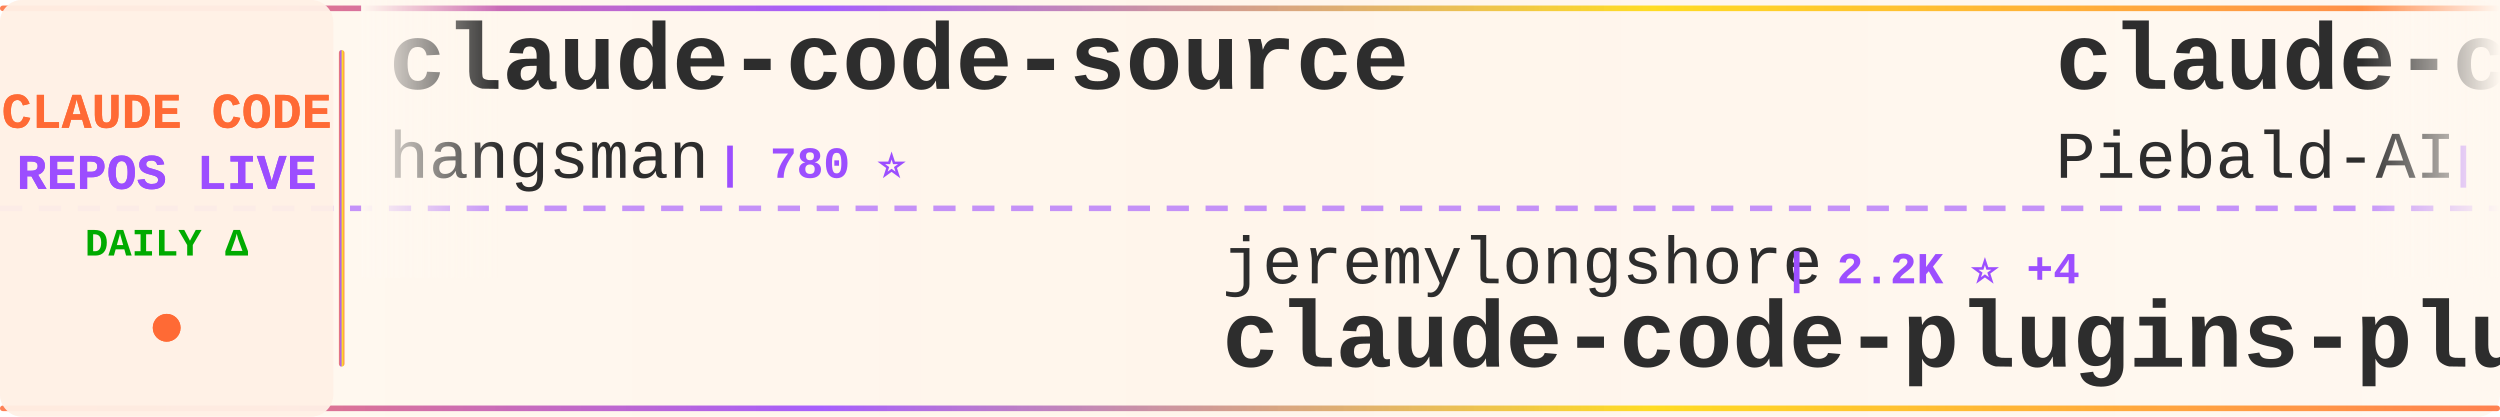
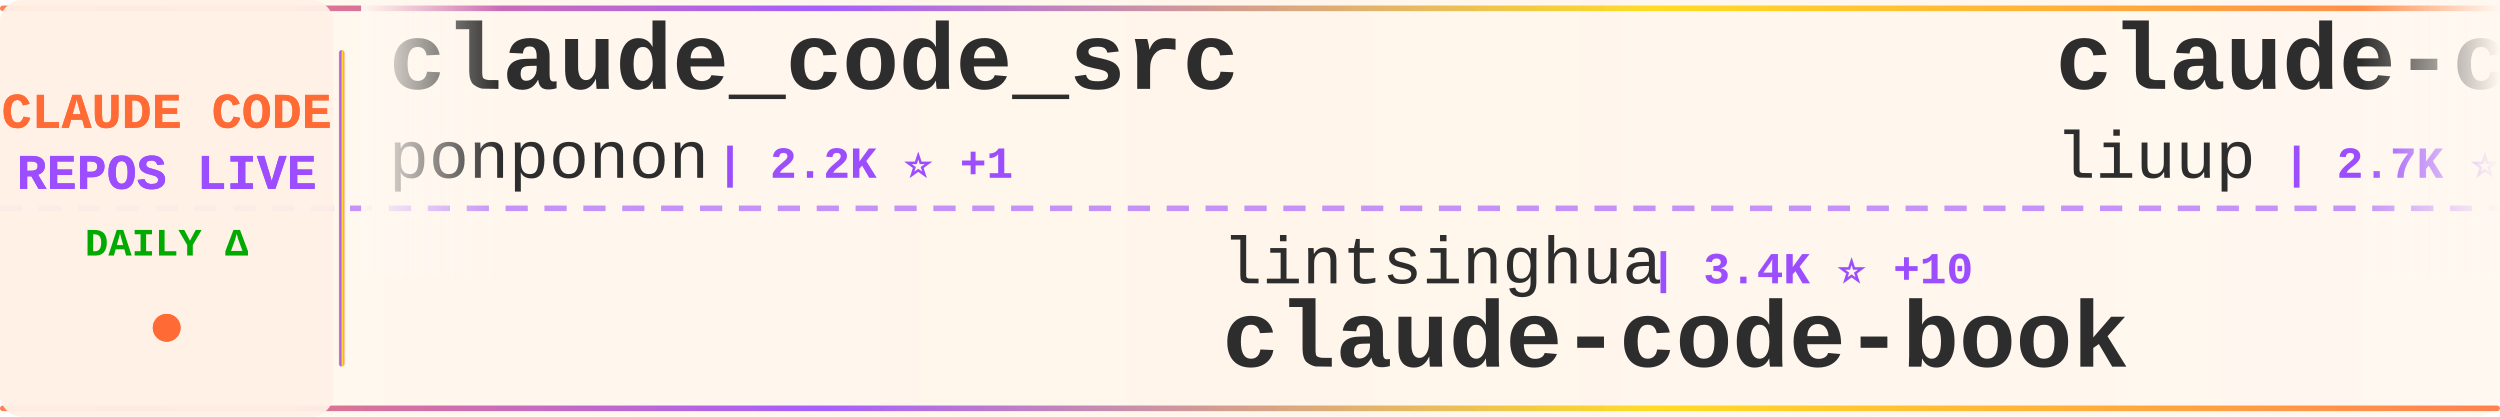
<svg xmlns="http://www.w3.org/2000/svg" width="900" height="150">
  <defs>
    <linearGradient id="tickerBg" x1="0%" y1="0%" x2="100%" y2="0%">
      <stop offset="0%" style="stop-color:#fff8f0;stop-opacity:0.98" />
      <stop offset="50%" style="stop-color:#fff5eb;stop-opacity:1" />
      <stop offset="100%" style="stop-color:#fff8f0;stop-opacity:0.98" />
    </linearGradient>
    <linearGradient id="borderGrad" x1="0%" y1="0%" x2="100%" y2="0%">
      <stop offset="0%" style="stop-color:#FF6B35;stop-opacity:0.85">
        <animate attributeName="stop-opacity" values="0.85;1;0.85" dur="2s" repeatCount="indefinite" />
      </stop>
      <stop offset="33%" style="stop-color:#9C4EFF;stop-opacity:0.9">
        <animate attributeName="stop-opacity" values="0.9;1;0.9" dur="2.2s" repeatCount="indefinite" />
      </stop>
      <stop offset="66%" style="stop-color:#FFD700;stop-opacity:0.85">
        <animate attributeName="stop-opacity" values="0.85;1;0.85" dur="1.8s" repeatCount="indefinite" />
      </stop>
      <stop offset="100%" style="stop-color:#FF6B35;stop-opacity:0.85">
        <animate attributeName="stop-opacity" values="0.85;1;0.85" dur="2s" repeatCount="indefinite" />
      </stop>
    </linearGradient>
    <filter id="textGlow">
      <feGaussianBlur stdDeviation="0.15" result="coloredBlur" />
      <feMerge>
        <feMergeNode in="coloredBlur" />
        <feMergeNode in="SourceGraphic" />
      </feMerge>
    </filter>
    <filter id="metricGlow">
      <feGaussianBlur stdDeviation="0.2" result="coloredBlur" />
      <feMerge>
        <feMergeNode in="coloredBlur" />
        <feMergeNode in="SourceGraphic" />
      </feMerge>
    </filter>
    <linearGradient id="leftFade" x1="0%" y1="0%" x2="100%" y2="0%">
      <stop offset="0%" style="stop-color:#fff8f0;stop-opacity:1" />
      <stop offset="100%" style="stop-color:#fff8f0;stop-opacity:0" />
    </linearGradient>
    <linearGradient id="rightFade" x1="0%" y1="0%" x2="100%" y2="0%">
      <stop offset="0%" style="stop-color:#fff8f0;stop-opacity:0" />
      <stop offset="100%" style="stop-color:#fff8f0;stop-opacity:1" />
    </linearGradient>
  </defs>
  <rect width="900" height="150" fill="url(#tickerBg)" rx="8" />
  <rect x="0" y="2" width="900" height="2" fill="url(#borderGrad)" rx="1" />
  <rect x="0" y="146" width="900" height="2" fill="url(#borderGrad)" rx="1" />
  <line x1="0" y1="75" x2="900" y2="75" stroke="#9C4EFF" stroke-width="2" stroke-dasharray="8 6" opacity="0.6" />
  <rect x="0" y="0" width="120" height="150" fill="#fff0e6" opacity="0.95" rx="8" />
  <text x="60" y="46" font-family="'Courier New', monospace" font-size="18" font-weight="bold" fill="#FF6B35" text-anchor="middle" filter="url(#textGlow)">
    CLAUDE CODE
  </text>
  <text x="60" y="68" font-family="'Courier New', monospace" font-size="18" font-weight="bold" fill="#9C4EFF" text-anchor="middle" filter="url(#textGlow)">
    REPOS LIVE
  </text>
  <text x="60" y="92" font-family="'Courier New', monospace" font-size="14" font-weight="bold" fill="#00aa00" text-anchor="middle">
    DAILY Δ
  </text>
  <circle cx="60" cy="118" r="5" fill="#FF6B35" filter="url(#metricGlow)">
    <animate attributeName="r" values="4;6;4" dur="1.5s" repeatCount="indefinite" />
    <animate attributeName="opacity" values="0.6;1;0.6" dur="1.5s" repeatCount="indefinite" />
  </circle>
  <rect x="122" y="18" width="2" height="114" fill="url(#borderGrad)" rx="1" />
  <clipPath id="tickerClip">
    <rect x="130" y="0" width="770" height="150" />
  </clipPath>
  <g clip-path="url(#tickerClip)">
    <g id="tickerItems">
      <animateTransform attributeName="transform" attributeType="XML" type="translate" from="0 0" to="-3000 0" dur="54s" repeatCount="indefinite" />
      <g transform="translate(0, 0)">
-         <text x="140" y="32" font-family="'Courier New', monospace" font-size="34" font-weight="bold" fill="#2d2d2d">claude-code-source</text>
-         <text x="140" y="64" font-family="'Courier New', monospace" font-size="24" font-weight="normal" fill="#2d2d2d" opacity="1.0">hangsman</text>
-         <text x="258" y="64" font-family="'Courier New', monospace" font-size="16" font-weight="bold" fill="#9C4EFF"> | 780 ⭐</text>
+         <text x="140" y="32" font-family="'Courier New', monospace" font-size="34" font-weight="bold" fill="#2d2d2d">claude_code_src</text>
+         <text x="140" y="64" font-family="'Courier New', monospace" font-size="24" font-weight="normal" fill="#2d2d2d" opacity="1.0">ponponon</text>
+         <text x="258" y="64" font-family="'Courier New', monospace" font-size="16" font-weight="bold" fill="#9C4EFF"> | 2.2K ⭐ +1</text>
      </g>
      <g transform="translate(300, 0)">
-         <text x="140" y="102" font-family="'Courier New', monospace" font-size="24" font-weight="normal" fill="#2d2d2d" opacity="1.0">jeremylongshore</text>
-         <text x="342" y="102" font-family="'Courier New', monospace" font-size="16" font-weight="bold" fill="#9C4EFF"> | 2.2K ⭐ +4</text>
-         <text x="140" y="132" font-family="'Courier New', monospace" font-size="34" font-weight="bold" fill="#2d2d2d">claude-code-plugins-plus...</text>
+         <text x="140" y="102" font-family="'Courier New', monospace" font-size="24" font-weight="normal" fill="#2d2d2d" opacity="1.0">lintsinghua</text>
+         <text x="294" y="102" font-family="'Courier New', monospace" font-size="16" font-weight="bold" fill="#9C4EFF"> | 3.4K ⭐ +10</text>
+         <text x="140" y="132" font-family="'Courier New', monospace" font-size="34" font-weight="bold" fill="#2d2d2d">claude-code-book</text>
      </g>
      <g transform="translate(600, 0)">
-         <text x="140" y="32" font-family="'Courier New', monospace" font-size="34" font-weight="bold" fill="#2d2d2d">claude-code-system-promp...</text>
-         <text x="140" y="64" font-family="'Courier New', monospace" font-size="24" font-weight="normal" fill="#2d2d2d" opacity="1.0">Piebald-AI</text>
-         <text x="282" y="64" font-family="'Courier New', monospace" font-size="16" font-weight="bold" fill="#9C4EFF"> | 10.5K ⭐ +22</text>
+         <text x="140" y="32" font-family="'Courier New', monospace" font-size="34" font-weight="bold" fill="#2d2d2d">claude-code-analysis</text>
+         <text x="140" y="64" font-family="'Courier New', monospace" font-size="24" font-weight="normal" fill="#2d2d2d" opacity="1.0">liuup</text>
+         <text x="222" y="64" font-family="'Courier New', monospace" font-size="16" font-weight="bold" fill="#9C4EFF"> | 2.7K ⭐ +18</text>
      </g>
      <g transform="translate(900, 0)">
-         <text x="140" y="102" font-family="'Courier New', monospace" font-size="24" font-weight="normal" fill="#2d2d2d" opacity="1.0">Hyper66666</text>
-         <text x="282" y="102" font-family="'Courier New', monospace" font-size="16" font-weight="bold" fill="#9C4EFF"> | 214 ⭐</text>
-         <text x="140" y="132" font-family="'Courier New', monospace" font-size="34" font-weight="bold" fill="#2d2d2d">claude-code-sourcemap</text>
+         <text x="140" y="102" font-family="'Courier New', monospace" font-size="24" font-weight="normal" fill="#2d2d2d" opacity="1.0">ChrisWiles</text>
+         <text x="282" y="102" font-family="'Courier New', monospace" font-size="16" font-weight="bold" fill="#9C4EFF"> | 5.9K ⭐ +2</text>
+         <text x="140" y="132" font-family="'Courier New', monospace" font-size="34" font-weight="bold" fill="#2d2d2d">claude-code-showcase</text>
      </g>
      <g transform="translate(1200, 0)">
-         <text x="140" y="32" font-family="'Courier New', monospace" font-size="34" font-weight="bold" fill="#2d2d2d">awesome-claude-code-suba...</text>
-         <text x="140" y="64" font-family="'Courier New', monospace" font-size="24" font-weight="normal" fill="#2d2d2d" opacity="1.0">VoltAgent</text>
-         <text x="270" y="64" font-family="'Courier New', monospace" font-size="16" font-weight="bold" fill="#9C4EFF"> | 20.5K ⭐ +73</text>
+         <text x="140" y="32" font-family="'Courier New', monospace" font-size="34" font-weight="bold" fill="#2d2d2d">Claude-Code-Game-Studios</text>
+         <text x="140" y="64" font-family="'Courier New', monospace" font-size="24" font-weight="normal" fill="#2d2d2d" opacity="1.0">Donchitos</text>
+         <text x="270" y="64" font-family="'Courier New', monospace" font-size="16" font-weight="bold" fill="#9C4EFF"> | 19.8K ⭐ +108</text>
      </g>
      <g transform="translate(1500, 0)">
-         <text x="140" y="102" font-family="'Courier New', monospace" font-size="24" font-weight="normal" fill="#2d2d2d" opacity="1.0">ChinaSiro</text>
-         <text x="270" y="102" font-family="'Courier New', monospace" font-size="16" font-weight="bold" fill="#9C4EFF"> | 9.2K ⭐ +6</text>
-         <text x="140" y="132" font-family="'Courier New', monospace" font-size="34" font-weight="bold" fill="#2d2d2d">claude-code-sourcemap</text>
+         <text x="140" y="102" font-family="'Courier New', monospace" font-size="24" font-weight="normal" fill="#2d2d2d" opacity="1.0">nicedreamzapp</text>
+         <text x="318" y="102" font-family="'Courier New', monospace" font-size="16" font-weight="bold" fill="#9C4EFF"> | 2.7K ⭐ +6</text>
+         <text x="140" y="132" font-family="'Courier New', monospace" font-size="34" font-weight="bold" fill="#2d2d2d">claude-code-local</text>
      </g>
      <g transform="translate(1800, 0)">
-         <text x="140" y="32" font-family="'Courier New', monospace" font-size="34" font-weight="bold" fill="#2d2d2d">free-claude-code</text>
-         <text x="140" y="64" font-family="'Courier New', monospace" font-size="24" font-weight="normal" fill="#2d2d2d" opacity="1.0">Alishahryar1</text>
-         <text x="306" y="64" font-family="'Courier New', monospace" font-size="16" font-weight="bold" fill="#9C4EFF"> | 29.1K ⭐ +563</text>
+         <text x="140" y="32" font-family="'Courier New', monospace" font-size="34" font-weight="bold" fill="#2d2d2d">claude-code-settings</text>
+         <text x="140" y="64" font-family="'Courier New', monospace" font-size="24" font-weight="normal" fill="#2d2d2d" opacity="1.0">feiskyer</text>
+         <text x="258" y="64" font-family="'Courier New', monospace" font-size="16" font-weight="bold" fill="#9C4EFF"> | 1.5K ⭐ +1</text>
      </g>
      <g transform="translate(2100, 0)">
-         <text x="140" y="102" font-family="'Courier New', monospace" font-size="24" font-weight="normal" fill="#2d2d2d" opacity="1.0">777genius</text>
-         <text x="270" y="102" font-family="'Courier New', monospace" font-size="16" font-weight="bold" fill="#9C4EFF"> | 912 ⭐</text>
-         <text x="140" y="132" font-family="'Courier New', monospace" font-size="34" font-weight="bold" fill="#2d2d2d">claude-code-source-code</text>
+         <text x="140" y="102" font-family="'Courier New', monospace" font-size="24" font-weight="normal" fill="#2d2d2d" opacity="1.0">lorryjovens-hub</text>
+         <text x="342" y="102" font-family="'Courier New', monospace" font-size="16" font-weight="bold" fill="#9C4EFF"> | 1.6K ⭐ +1</text>
+         <text x="140" y="132" font-family="'Courier New', monospace" font-size="34" font-weight="bold" fill="#2d2d2d">claude-code-rust</text>
      </g>
      <g transform="translate(2400, 0)">
-         <text x="140" y="32" font-family="'Courier New', monospace" font-size="34" font-weight="bold" fill="#2d2d2d">claude-code-infrastructu...</text>
-         <text x="140" y="64" font-family="'Courier New', monospace" font-size="24" font-weight="normal" fill="#2d2d2d" opacity="1.0">diet103</text>
-         <text x="246" y="64" font-family="'Courier New', monospace" font-size="16" font-weight="bold" fill="#9C4EFF"> | 9.7K ⭐ +3</text>
+         <text x="140" y="32" font-family="'Courier New', monospace" font-size="34" font-weight="bold" fill="#2d2d2d">awesome-claude-code-tool...</text>
+         <text x="140" y="64" font-family="'Courier New', monospace" font-size="24" font-weight="normal" fill="#2d2d2d" opacity="1.0">rohitg00</text>
+         <text x="258" y="64" font-family="'Courier New', monospace" font-size="16" font-weight="bold" fill="#9C4EFF"> | 1.8K ⭐ +10</text>
      </g>
      <g transform="translate(2700, 0)">
-         <text x="140" y="102" font-family="'Courier New', monospace" font-size="24" font-weight="normal" fill="#2d2d2d" opacity="1.0">edmund-io</text>
-         <text x="270" y="102" font-family="'Courier New', monospace" font-size="16" font-weight="bold" fill="#9C4EFF"> | 1.4K ⭐</text>
-         <text x="140" y="132" font-family="'Courier New', monospace" font-size="34" font-weight="bold" fill="#2d2d2d">edmunds-claude-code</text>
+         <text x="140" y="102" font-family="'Courier New', monospace" font-size="24" font-weight="normal" fill="#2d2d2d" opacity="1.0">ghuntley</text>
+         <text x="258" y="102" font-family="'Courier New', monospace" font-size="16" font-weight="bold" fill="#9C4EFF"> | 978 ⭐</text>
+         <text x="140" y="132" font-family="'Courier New', monospace" font-size="34" font-weight="bold" fill="#2d2d2d">claude-code-source-code-...</text>
      </g>
      <g transform="translate(3000, 0)">
-         <text x="140" y="32" font-family="'Courier New', monospace" font-size="34" font-weight="bold" fill="#2d2d2d">claude-code-source</text>
-         <text x="140" y="64" font-family="'Courier New', monospace" font-size="24" font-weight="normal" fill="#2d2d2d" opacity="1.0">hangsman</text>
-         <text x="258" y="64" font-family="'Courier New', monospace" font-size="16" font-weight="bold" fill="#9C4EFF"> | 780 ⭐</text>
+         <text x="140" y="32" font-family="'Courier New', monospace" font-size="34" font-weight="bold" fill="#2d2d2d">claude_code_src</text>
+         <text x="140" y="64" font-family="'Courier New', monospace" font-size="24" font-weight="normal" fill="#2d2d2d" opacity="1.0">ponponon</text>
+         <text x="258" y="64" font-family="'Courier New', monospace" font-size="16" font-weight="bold" fill="#9C4EFF"> | 2.2K ⭐ +1</text>
      </g>
      <g transform="translate(3300, 0)">
-         <text x="140" y="102" font-family="'Courier New', monospace" font-size="24" font-weight="normal" fill="#2d2d2d" opacity="1.0">jeremylongshore</text>
-         <text x="342" y="102" font-family="'Courier New', monospace" font-size="16" font-weight="bold" fill="#9C4EFF"> | 2.2K ⭐ +4</text>
-         <text x="140" y="132" font-family="'Courier New', monospace" font-size="34" font-weight="bold" fill="#2d2d2d">claude-code-plugins-plus...</text>
+         <text x="140" y="102" font-family="'Courier New', monospace" font-size="24" font-weight="normal" fill="#2d2d2d" opacity="1.0">lintsinghua</text>
+         <text x="294" y="102" font-family="'Courier New', monospace" font-size="16" font-weight="bold" fill="#9C4EFF"> | 3.4K ⭐ +10</text>
+         <text x="140" y="132" font-family="'Courier New', monospace" font-size="34" font-weight="bold" fill="#2d2d2d">claude-code-book</text>
      </g>
      <g transform="translate(3600, 0)">
-         <text x="140" y="32" font-family="'Courier New', monospace" font-size="34" font-weight="bold" fill="#2d2d2d">claude-code-system-promp...</text>
-         <text x="140" y="64" font-family="'Courier New', monospace" font-size="24" font-weight="normal" fill="#2d2d2d" opacity="1.0">Piebald-AI</text>
-         <text x="282" y="64" font-family="'Courier New', monospace" font-size="16" font-weight="bold" fill="#9C4EFF"> | 10.5K ⭐ +22</text>
+         <text x="140" y="32" font-family="'Courier New', monospace" font-size="34" font-weight="bold" fill="#2d2d2d">claude-code-analysis</text>
+         <text x="140" y="64" font-family="'Courier New', monospace" font-size="24" font-weight="normal" fill="#2d2d2d" opacity="1.0">liuup</text>
+         <text x="222" y="64" font-family="'Courier New', monospace" font-size="16" font-weight="bold" fill="#9C4EFF"> | 2.7K ⭐ +18</text>
      </g>
      <g transform="translate(3900, 0)">
-         <text x="140" y="102" font-family="'Courier New', monospace" font-size="24" font-weight="normal" fill="#2d2d2d" opacity="1.0">Hyper66666</text>
-         <text x="282" y="102" font-family="'Courier New', monospace" font-size="16" font-weight="bold" fill="#9C4EFF"> | 214 ⭐</text>
-         <text x="140" y="132" font-family="'Courier New', monospace" font-size="34" font-weight="bold" fill="#2d2d2d">claude-code-sourcemap</text>
+         <text x="140" y="102" font-family="'Courier New', monospace" font-size="24" font-weight="normal" fill="#2d2d2d" opacity="1.0">ChrisWiles</text>
+         <text x="282" y="102" font-family="'Courier New', monospace" font-size="16" font-weight="bold" fill="#9C4EFF"> | 5.9K ⭐ +2</text>
+         <text x="140" y="132" font-family="'Courier New', monospace" font-size="34" font-weight="bold" fill="#2d2d2d">claude-code-showcase</text>
      </g>
    </g>
  </g>
  <rect x="130" y="0" width="50" height="100" fill="url(#leftFade)" />
  <rect x="850" y="0" width="50" height="100" fill="url(#rightFade)" />
</svg>
